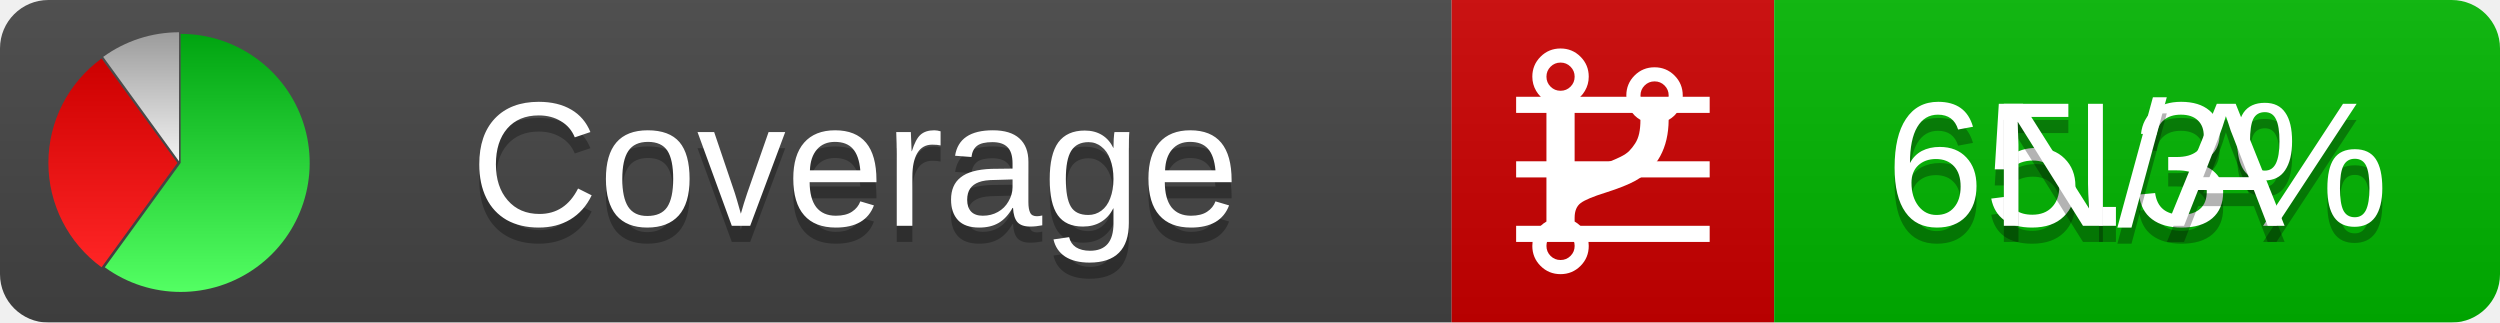
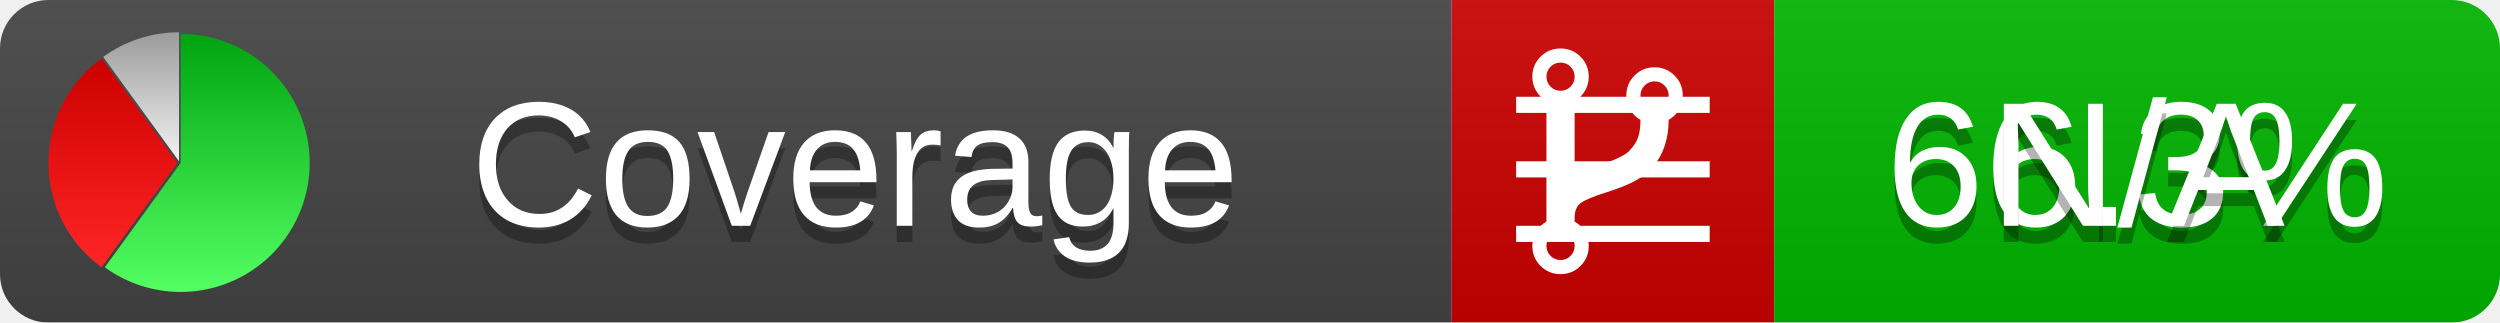
<svg xmlns="http://www.w3.org/2000/svg" xmlns:xlink="http://www.w3.org/1999/xlink" width="155" height="20">
  <style type="text/css">
          
            @keyframes fadeout {
              0 % { visibility: visible; opacity: 1; }
              40% { visibility: visible; opacity: 1; }
              50% { visibility: hidden; opacity: 0; }
              90% { visibility: hidden; opacity: 0; }
              100% { visibility: visible; opacity: 1; }
            }
            @keyframes fadein {
              0% { visibility: hidden; opacity: 0; }
              40% { visibility: hidden; opacity: 0; }
              50% { visibility: visible; opacity: 1; }
              90% { visibility: visible; opacity: 1; }
              100% { visibility: hidden; opacity: 0; }
            }
            .linecoverage {
                animation-duration: 10s;
                animation-name: fadeout;
                animation-iteration-count: infinite;
            }
            .branchcoverage {
                animation-duration: 10s;
                animation-name: fadein;
                animation-iteration-count: infinite;
            }
          
    </style>
  <defs>
    <linearGradient id="gradient" x2="0" y2="100%">
      <stop offset="0" stop-color="#bbb" stop-opacity=".1" />
      <stop offset="1" stop-opacity=".1" />
    </linearGradient>
    <linearGradient id="green" x2="0" y2="100%">
      <stop offset="0" stop-color="#00A410" />
      <stop offset="1" stop-color="#53FF63" />
    </linearGradient>
    <linearGradient id="red" x2="0" y2="100%">
      <stop offset="0" stop-color="#C00" />
      <stop offset="1" stop-color="#FF2525" />
    </linearGradient>
    <linearGradient id="gray" x2="0" y2="100%">
      <stop offset="0" stop-color="#9B9B9B" />
      <stop offset="1" stop-color="#F3F3F3" />
    </linearGradient>
    <mask id="mask">
      <rect width="155" height="20" rx="3" fill="#fff" />
    </mask>
    <g id="icon">
      <path style="fill:url(#green);" d="M205,202.5 l0,-200 a200,200 0 1,1 -117.558,361.803 z" />
      <path style="fill:url(#red);" d="M200,202.5 l-117.558,161.803 a200,200 0 0,1 0,-323.607 z" />
      <path style="fill:url(#gray);" d="M202.5,200 l-117.558,-161.803 a200,200 0 0,1 117.558,-38.196 z" />
    </g>
  </defs>
  <g mask="url(#mask)">
    <rect x="0" y="0" width="90" height="20" fill="#444" />
    <rect x="90" y="0" width="20" height="20" fill="#c00" />
    <rect x="110" y="0" width="45" height="20" fill="#00B600" />
    <rect x="0" y="0" width="155" height="20" fill="url(#gradient)" />
  </g>
  <g>
    <path class="linecoverage" stroke="#fff" d="M94 6.5 h12 M94 10.5 h12 M94 14.5 h12" />
    <path class="branchcoverage" fill="#fff" d="m 97.628,15.247 q 0,-0.364 -0.255,-0.619 -0.255,-0.255 -0.619,-0.255 -0.364,0 -0.619,0.255 -0.255,0.255 -0.255,0.619 0,0.364 0.255,0.619 0.255,0.255 0.619,0.255 0.364,0 0.619,-0.255 0.255,-0.255 0.255,-0.619 z m 0,-10.493 q 0,-0.364 -0.255,-0.619 -0.255,-0.255 -0.619,-0.255 -0.364,0 -0.619,0.255 -0.255,0.255 -0.255,0.619 0,0.364 0.255,0.619 0.255,0.255 0.619,0.255 0.364,0 0.619,-0.255 0.255,-0.255 0.255,-0.619 z m 5.83,1.166 q 0,-0.364 -0.255,-0.619 -0.255,-0.255 -0.619,-0.255 -0.364,0 -0.619,0.255 -0.255,0.255 -0.255,0.619 0,0.364 0.255,0.619 0.255,0.255 0.619,0.255 0.364,0 0.619,-0.255 0.255,-0.255 0.255,-0.619 z m 0.874,0 q 0,0.474 -0.237,0.879 -0.237,0.405 -0.638,0.633 -0.018,2.614 -2.059,3.771 -0.619,0.346 -1.849,0.738 -1.166,0.364 -1.544,0.647 -0.378,0.282 -0.378,0.911 l 0,0.237 q 0.401,0.228 0.638,0.633 0.237,0.405 0.237,0.879 0,0.729 -0.51,1.239 -0.51,0.51 -1.239,0.51 -0.729,0 -1.239,-0.51 -0.51,-0.51 -0.51,-1.239 0,-0.474 0.237,-0.879 0.237,-0.405 0.638,-0.633 l 0,-7.469 q -0.401,-0.228 -0.638,-0.633 -0.237,-0.405 -0.237,-0.879 0,-0.729 0.51,-1.239 0.51,-0.51 1.239,-0.51 0.729,0 1.239,0.51 0.51,0.51 0.51,1.239 0,0.474 -0.237,0.879 -0.237,0.405 -0.638,0.633 l 0,4.527 q 0.492,-0.237 1.403,-0.519 0.501,-0.155 0.797,-0.269 0.296,-0.114 0.642,-0.282 0.346,-0.169 0.537,-0.36 0.191,-0.191 0.369,-0.465 0.178,-0.273 0.255,-0.633 0.077,-0.36 0.077,-0.833 -0.401,-0.228 -0.638,-0.633 -0.237,-0.405 -0.237,-0.879 0,-0.729 0.51,-1.239 0.51,-0.51 1.239,-0.51 0.729,0 1.239,0.51 0.51,0.51 0.51,1.239 z" />
  </g>
  <g fill="#fff" text-anchor="middle" font-family="Verdana,Arial,Geneva,sans-serif" font-size="11">
    <a xlink:href="https://github.com/danielpalme/ReportGenerator" target="_top">
      <use xlink:href="#icon" transform="translate(3,2) scale(.04)" />
    </a>
    <text x="53" y="15" fill="#010101" fill-opacity=".3">Coverage</text>
    <text x="53" y="14" fill="#fff">Coverage</text>
-     <text class="linecoverage" x="132.5" y="15" fill="#010101" fill-opacity=".3">65.3%</text>
-     <text class="linecoverage" x="132.5" y="14">65.3%</text>
+     <text class="linecoverage" x="132.5" y="15" fill="#010101" fill-opacity=".3">66.3%</text>
+     <text class="linecoverage" x="132.5" y="14">66.3%</text>
    <text class="branchcoverage" x="132.5" y="15" fill="#010101" fill-opacity=".3">N/A</text>
    <text class="branchcoverage" x="132.5" y="14">N/A</text>
  </g>
  <g>
    <rect class="linecoverage" x="90" y="0" width="65" height="20" fill-opacity="0" />
    <rect class="branchcoverage" x="90" y="0" width="65" height="20" fill-opacity="0" />
  </g>
</svg>
